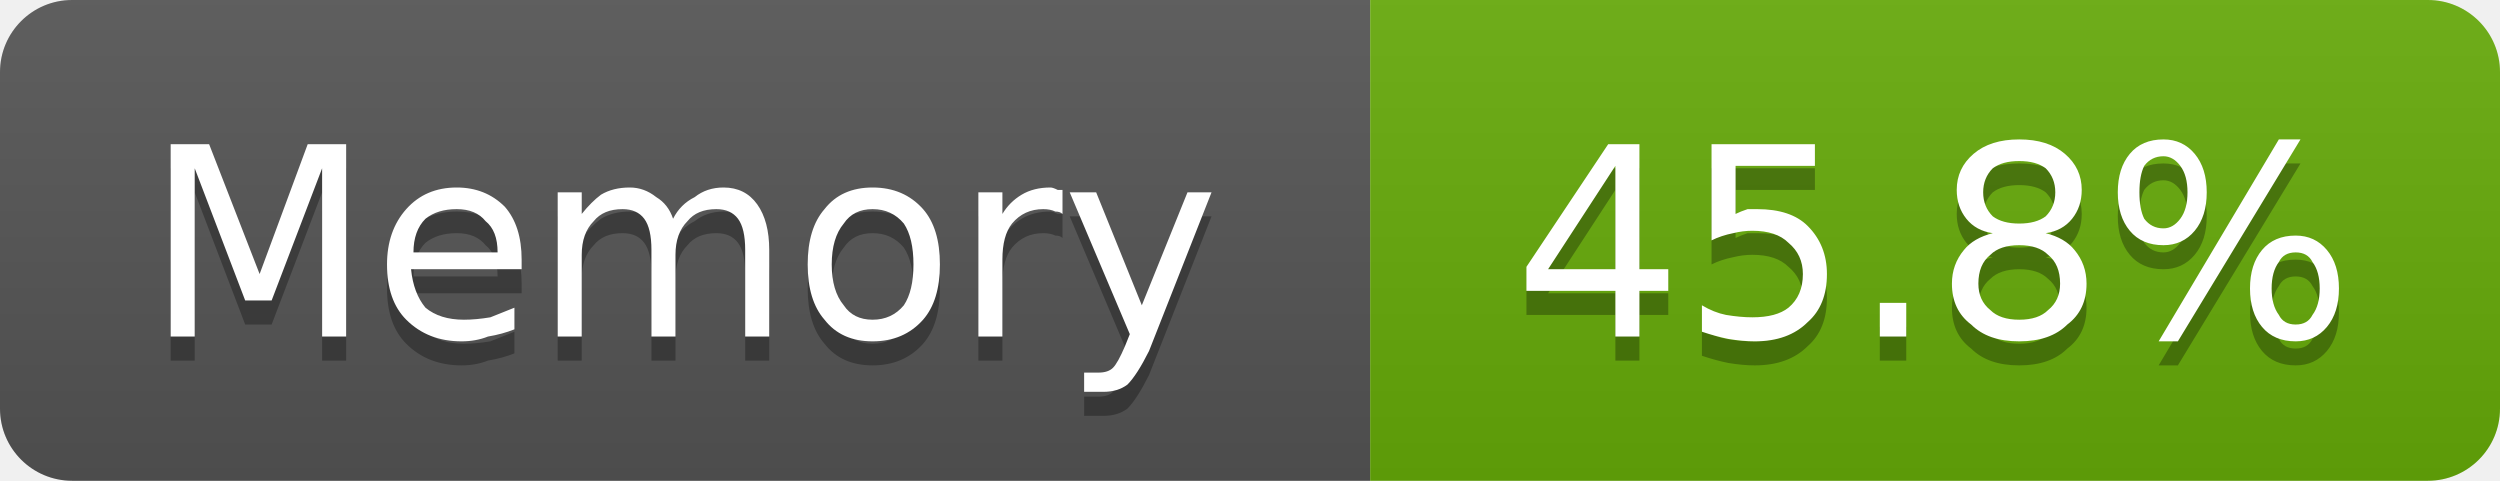
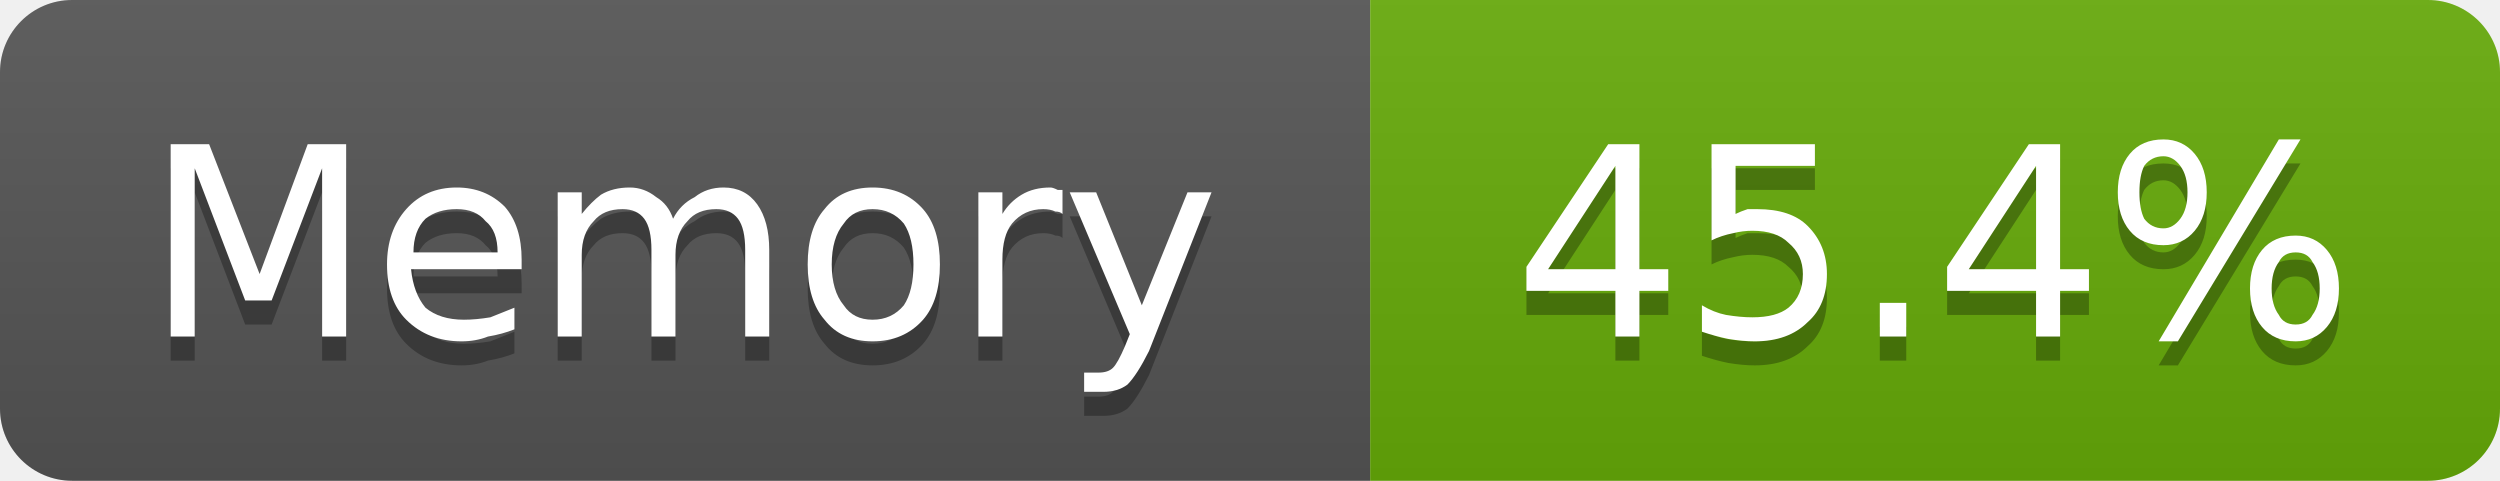
- <svg xmlns="http://www.w3.org/2000/svg" width="104" height="20" viewBox="0 0 104 20" role="img" aria-label="Memory: 45.8%">
+ <svg xmlns="http://www.w3.org/2000/svg" width="104" height="20" viewBox="0 0 104 20" role="img" aria-label="Memory: 45.4%">
  <linearGradient id="g-cluster_memory_usage" x2="0" y2="100%">
    <stop offset="0" stop-color="#bbb" stop-opacity=".1" />
    <stop offset="1" stop-opacity=".1" />
  </linearGradient>
  <clipPath id="r-cluster_memory_usage">
    <rect width="104" height="20" rx="3" fill="#fff" />
  </clipPath>
  <g clip-path="url(#r-cluster_memory_usage)">
    <rect width="57" height="20" fill="#555" />
    <rect x="57" width="47" height="20" fill="#67ac09" />
    <rect width="104" height="20" fill="url(#g-cluster_memory_usage)" />
    <path transform="translate(0 1)" fill="#010101" fill-opacity=".3" d="M7.1 6.0L8.7 6.0L10.8 11.4L12.8 6.0L14.4 6.0L14.4 14.0L13.4 14.0L13.4 7.0L11.3 12.5L10.2 12.5L8.1 7.0L8.1 14.0L7.1 14.0L7.1 6.0ZM21.7 10.8L21.7 11.2L17.1 11.2Q17.2 12.2 17.7 12.8Q18.3 13.3 19.3 13.3Q19.8 13.3 20.4 13.2Q20.9 13.0 21.4 12.8L21.4 13.7Q20.9 13.9 20.3 14.0Q19.8 14.2 19.2 14.2Q17.8 14.2 16.9 13.3Q16.1 12.5 16.1 11.0Q16.1 9.6 16.9 8.7Q17.7 7.8 19.0 7.8Q20.2 7.8 21.0 8.6Q21.7 9.4 21.7 10.8ZM20.7 10.5Q20.7 9.6 20.2 9.2Q19.8 8.7 19.0 8.7Q18.2 8.7 17.7 9.1Q17.2 9.6 17.2 10.5L20.7 10.5ZM28.0 9.1Q28.3 8.5 28.9 8.2Q29.4 7.8 30.1 7.8Q31.0 7.8 31.5 8.5Q32.0 9.2 32.0 10.4L32.0 14.0L31.0 14.0L31.0 10.4Q31.0 9.5 30.7 9.1Q30.4 8.7 29.8 8.7Q29.0 8.7 28.6 9.2Q28.1 9.7 28.1 10.6L28.1 14.0L27.1 14.0L27.1 10.4Q27.1 9.5 26.8 9.1Q26.5 8.7 25.9 8.7Q25.1 8.7 24.7 9.2Q24.2 9.7 24.2 10.6L24.2 14.0L23.2 14.0L23.2 8.0L24.2 8.0L24.2 8.9Q24.6 8.4 25.0 8.1Q25.5 7.8 26.2 7.8Q26.8 7.8 27.3 8.2Q27.8 8.5 28.0 9.1ZM36.3 8.7Q35.5 8.7 35.1 9.3Q34.6 9.9 34.6 11.0Q34.6 12.1 35.1 12.7Q35.5 13.3 36.3 13.3Q37.1 13.3 37.6 12.7Q38.0 12.1 38.0 11.0Q38.0 9.9 37.6 9.3Q37.1 8.7 36.3 8.7ZM36.3 7.8Q37.6 7.8 38.4 8.7Q39.1 9.5 39.1 11.0Q39.1 12.5 38.4 13.3Q37.6 14.2 36.3 14.2Q35.0 14.2 34.3 13.3Q33.6 12.5 33.6 11.0Q33.6 9.5 34.3 8.7Q35.0 7.8 36.3 7.8ZM44.2 8.9Q44.1 8.8 43.9 8.8Q43.7 8.7 43.4 8.7Q42.6 8.7 42.1 9.3Q41.7 9.8 41.7 10.8L41.7 14.0L40.7 14.0L40.7 8.0L41.7 8.0L41.7 8.9Q42.0 8.4 42.5 8.1Q43.0 7.8 43.7 7.8Q43.8 7.8 44.0 7.9Q44.1 7.9 44.2 7.9L44.2 8.9ZM47.8 14.6Q47.3 15.6 46.9 16.0Q46.5 16.3 45.9 16.3L45.1 16.3L45.1 15.5L45.7 15.5Q46.1 15.5 46.3 15.3Q46.5 15.1 46.8 14.4L47.0 13.9L44.5 8.0L45.6 8.0L47.5 12.7L49.4 8.0L50.4 8.0L47.8 14.6Z" />
    <path fill="#fff" d="M7.1 6.0L8.7 6.0L10.8 11.4L12.8 6.0L14.4 6.0L14.4 14.0L13.4 14.0L13.4 7.0L11.3 12.5L10.2 12.5L8.1 7.0L8.1 14.0L7.1 14.0L7.1 6.0ZM21.7 10.8L21.7 11.2L17.1 11.2Q17.2 12.2 17.7 12.8Q18.3 13.3 19.3 13.3Q19.8 13.3 20.4 13.2Q20.9 13.0 21.4 12.8L21.4 13.7Q20.9 13.9 20.3 14.0Q19.8 14.2 19.2 14.2Q17.8 14.2 16.9 13.3Q16.1 12.5 16.1 11.0Q16.1 9.6 16.9 8.7Q17.7 7.8 19.0 7.8Q20.2 7.8 21.0 8.6Q21.7 9.4 21.7 10.8ZM20.7 10.5Q20.7 9.6 20.2 9.2Q19.8 8.7 19.0 8.7Q18.2 8.7 17.7 9.1Q17.2 9.6 17.2 10.5L20.7 10.5ZM28.0 9.1Q28.3 8.5 28.9 8.2Q29.4 7.8 30.1 7.8Q31.0 7.8 31.5 8.5Q32.0 9.2 32.0 10.4L32.0 14.0L31.0 14.0L31.0 10.4Q31.0 9.5 30.7 9.1Q30.4 8.7 29.8 8.7Q29.0 8.7 28.6 9.2Q28.1 9.7 28.1 10.6L28.1 14.0L27.1 14.0L27.1 10.4Q27.1 9.5 26.8 9.1Q26.5 8.7 25.9 8.7Q25.1 8.7 24.7 9.2Q24.2 9.7 24.2 10.6L24.2 14.0L23.2 14.0L23.2 8.0L24.2 8.0L24.2 8.9Q24.6 8.4 25.0 8.1Q25.5 7.8 26.2 7.8Q26.8 7.8 27.3 8.2Q27.8 8.5 28.0 9.1ZM36.3 8.7Q35.5 8.7 35.1 9.3Q34.6 9.9 34.6 11.0Q34.6 12.1 35.1 12.7Q35.5 13.3 36.3 13.3Q37.1 13.3 37.6 12.7Q38.0 12.1 38.0 11.0Q38.0 9.9 37.6 9.3Q37.1 8.7 36.3 8.7ZM36.3 7.8Q37.6 7.8 38.4 8.7Q39.1 9.5 39.1 11.0Q39.1 12.5 38.4 13.3Q37.6 14.2 36.3 14.2Q35.0 14.2 34.3 13.3Q33.6 12.5 33.6 11.0Q33.6 9.5 34.3 8.7Q35.0 7.8 36.3 7.8ZM44.2 8.9Q44.1 8.8 43.9 8.8Q43.7 8.7 43.4 8.7Q42.6 8.7 42.1 9.3Q41.7 9.8 41.7 10.8L41.7 14.0L40.7 14.0L40.7 8.0L41.7 8.0L41.7 8.9Q42.0 8.4 42.5 8.1Q43.0 7.8 43.7 7.8Q43.8 7.8 44.0 7.9Q44.1 7.9 44.2 7.9L44.2 8.9ZM47.8 14.6Q47.3 15.6 46.9 16.0Q46.5 16.3 45.9 16.3L45.1 16.3L45.1 15.5L45.7 15.5Q46.1 15.5 46.3 15.3Q46.5 15.1 46.8 14.4L47.0 13.9L44.5 8.0L45.6 8.0L47.5 12.7L49.4 8.0L50.4 8.0L47.8 14.6Z" />
-     <path transform="translate(0 1)" fill="#010101" fill-opacity=".3" d="M67.2 6.9L64.4 11.2L67.2 11.2L67.2 6.9ZM66.9 6.0L68.2 6.0L68.2 11.2L69.4 11.2L69.4 12.1L68.2 12.1L68.2 14.0L67.2 14.0L67.2 12.1L63.5 12.1L63.5 11.1L66.9 6.0ZM71.2 6.0L75.5 6.0L75.5 6.9L72.2 6.9L72.2 8.9Q72.4 8.8 72.7 8.7Q72.9 8.7 73.1 8.7Q74.5 8.7 75.2 9.4Q76.0 10.2 76.0 11.4Q76.0 12.7 75.2 13.4Q74.4 14.2 73.0 14.2Q72.5 14.2 71.9 14.1Q71.4 14.0 70.8 13.8L70.8 12.7Q71.3 13.0 71.8 13.1Q72.4 13.2 72.9 13.2Q73.9 13.2 74.4 12.8Q75.0 12.3 75.0 11.4Q75.0 10.6 74.4 10.1Q73.9 9.6 72.9 9.6Q72.5 9.6 72.1 9.7Q71.6 9.8 71.2 10.0L71.2 6.0ZM78.2 12.6L79.3 12.6L79.3 14.0L78.2 14.0L78.2 12.6ZM84.0 10.2Q83.2 10.2 82.8 10.6Q82.3 11.0 82.3 11.8Q82.3 12.5 82.8 12.9Q83.2 13.3 84.0 13.3Q84.8 13.3 85.2 12.9Q85.7 12.5 85.7 11.8Q85.7 11.0 85.2 10.6Q84.8 10.2 84.0 10.2ZM82.9 9.7Q82.2 9.6 81.8 9.1Q81.4 8.6 81.4 7.9Q81.4 7.0 82.1 6.4Q82.8 5.8 84.0 5.8Q85.2 5.8 85.9 6.4Q86.6 7.0 86.6 7.9Q86.6 8.6 86.2 9.1Q85.8 9.6 85.1 9.7Q85.9 9.9 86.3 10.4Q86.8 11.0 86.8 11.8Q86.8 12.9 86.0 13.5Q85.3 14.2 84.0 14.2Q82.7 14.2 82.0 13.5Q81.2 12.9 81.2 11.8Q81.2 11.0 81.7 10.4Q82.1 9.9 82.9 9.7ZM82.5 8.0Q82.5 8.6 82.9 9.0Q83.3 9.3 84.0 9.3Q84.7 9.3 85.1 9.0Q85.5 8.6 85.5 8.0Q85.5 7.4 85.1 7.0Q84.7 6.7 84.0 6.7Q83.3 6.7 82.9 7.0Q82.5 7.4 82.5 8.0ZM95.5 10.5Q95.0 10.5 94.8 10.9Q94.5 11.3 94.5 12.0Q94.5 12.7 94.8 13.1Q95.0 13.5 95.5 13.5Q96.0 13.5 96.2 13.1Q96.5 12.7 96.5 12.0Q96.5 11.3 96.2 10.9Q96.0 10.5 95.5 10.5ZM95.5 9.8Q96.3 9.8 96.8 10.4Q97.3 11.0 97.3 12.0Q97.3 13.0 96.8 13.6Q96.3 14.2 95.5 14.2Q94.6 14.2 94.1 13.6Q93.6 13.0 93.6 12.0Q93.6 11.0 94.1 10.4Q94.6 9.8 95.5 9.8ZM90.0 6.5Q89.5 6.5 89.2 6.9Q89.0 7.3 89.0 8.0Q89.0 8.7 89.2 9.1Q89.5 9.5 90.0 9.5Q90.4 9.5 90.7 9.1Q91.0 8.7 91.0 8.0Q91.0 7.3 90.7 6.9Q90.4 6.5 90.0 6.5ZM94.8 5.8L95.7 5.8L90.6 14.2L89.8 14.2L94.8 5.8ZM90.0 5.8Q90.8 5.8 91.3 6.4Q91.8 7.0 91.8 8.0Q91.8 9.0 91.3 9.6Q90.8 10.2 90.0 10.2Q89.1 10.2 88.6 9.6Q88.1 9.0 88.1 8.0Q88.1 7.0 88.6 6.4Q89.1 5.8 90.0 5.8Z" />
-     <path fill="#fff" d="M67.2 6.9L64.4 11.2L67.2 11.2L67.2 6.9ZM66.9 6.0L68.2 6.0L68.2 11.2L69.4 11.2L69.4 12.1L68.2 12.1L68.2 14.0L67.2 14.0L67.2 12.1L63.5 12.1L63.5 11.1L66.9 6.0ZM71.2 6.0L75.5 6.0L75.5 6.9L72.2 6.9L72.2 8.9Q72.4 8.8 72.7 8.7Q72.9 8.7 73.1 8.7Q74.5 8.7 75.2 9.4Q76.0 10.2 76.0 11.4Q76.0 12.7 75.2 13.4Q74.4 14.2 73.0 14.2Q72.5 14.2 71.9 14.1Q71.4 14.0 70.8 13.8L70.8 12.7Q71.3 13.0 71.8 13.1Q72.4 13.2 72.9 13.2Q73.9 13.2 74.4 12.8Q75.0 12.3 75.0 11.4Q75.0 10.6 74.4 10.1Q73.9 9.6 72.9 9.6Q72.5 9.6 72.1 9.7Q71.6 9.8 71.2 10.0L71.2 6.0ZM78.2 12.6L79.3 12.6L79.3 14.0L78.2 14.0L78.2 12.6ZM84.0 10.2Q83.2 10.2 82.8 10.6Q82.3 11.0 82.3 11.8Q82.3 12.5 82.8 12.9Q83.2 13.3 84.0 13.3Q84.8 13.3 85.2 12.9Q85.7 12.5 85.7 11.8Q85.7 11.0 85.2 10.6Q84.8 10.2 84.0 10.2ZM82.9 9.7Q82.2 9.6 81.8 9.1Q81.4 8.6 81.4 7.9Q81.4 7.0 82.1 6.4Q82.8 5.8 84.0 5.8Q85.2 5.8 85.9 6.4Q86.6 7.0 86.6 7.9Q86.6 8.6 86.2 9.1Q85.8 9.6 85.1 9.7Q85.9 9.9 86.3 10.4Q86.8 11.0 86.8 11.8Q86.8 12.9 86.0 13.5Q85.3 14.2 84.0 14.2Q82.7 14.2 82.0 13.5Q81.2 12.9 81.2 11.8Q81.2 11.0 81.7 10.4Q82.1 9.9 82.9 9.7ZM82.5 8.0Q82.5 8.6 82.9 9.0Q83.3 9.3 84.0 9.3Q84.7 9.3 85.1 9.0Q85.5 8.6 85.5 8.0Q85.5 7.4 85.1 7.0Q84.7 6.7 84.0 6.7Q83.3 6.7 82.9 7.0Q82.5 7.4 82.5 8.0ZM95.5 10.5Q95.0 10.5 94.8 10.9Q94.5 11.3 94.5 12.0Q94.5 12.7 94.8 13.1Q95.0 13.5 95.5 13.5Q96.0 13.5 96.2 13.1Q96.5 12.7 96.5 12.0Q96.5 11.3 96.2 10.9Q96.0 10.5 95.5 10.5ZM95.5 9.8Q96.3 9.8 96.8 10.4Q97.3 11.0 97.3 12.0Q97.3 13.0 96.8 13.6Q96.3 14.2 95.5 14.2Q94.6 14.2 94.1 13.6Q93.6 13.0 93.6 12.0Q93.6 11.0 94.1 10.4Q94.6 9.8 95.5 9.8ZM90.0 6.5Q89.5 6.5 89.2 6.9Q89.0 7.3 89.0 8.0Q89.0 8.7 89.2 9.1Q89.5 9.5 90.0 9.5Q90.4 9.5 90.7 9.1Q91.0 8.7 91.0 8.0Q91.0 7.3 90.7 6.9Q90.4 6.5 90.0 6.5ZM94.8 5.8L95.7 5.8L90.6 14.2L89.8 14.2L94.8 5.8ZM90.0 5.8Q90.8 5.8 91.3 6.4Q91.8 7.0 91.8 8.0Q91.8 9.0 91.3 9.6Q90.8 10.2 90.0 10.2Q89.1 10.2 88.6 9.6Q88.1 9.0 88.1 8.0Q88.1 7.0 88.6 6.4Q89.1 5.8 90.0 5.8Z" />
+     <path transform="translate(0 1)" fill="#010101" fill-opacity=".3" d="M67.2 6.9L64.4 11.2L67.2 11.2L67.2 6.9ZM66.9 6.0L68.2 6.0L68.2 11.2L69.4 11.2L69.4 12.1L68.2 12.1L68.2 14.0L67.2 14.0L67.2 12.1L63.5 12.1L63.5 11.1L66.9 6.0ZM71.2 6.0L75.5 6.0L75.5 6.9L72.2 6.9L72.2 8.9Q72.4 8.8 72.7 8.7Q72.9 8.7 73.1 8.7Q74.5 8.7 75.2 9.4Q76.0 10.2 76.0 11.4Q76.0 12.7 75.2 13.4Q74.4 14.2 73.0 14.2Q72.5 14.2 71.9 14.1Q71.4 14.0 70.8 13.8L70.8 12.7Q71.3 13.0 71.8 13.1Q72.4 13.2 72.9 13.2Q73.9 13.2 74.4 12.8Q75.0 12.3 75.0 11.4Q75.0 10.6 74.4 10.1Q73.9 9.6 72.9 9.6Q72.5 9.6 72.1 9.7Q71.6 9.8 71.2 10.0L71.2 6.0ZM78.2 12.6L79.3 12.6L79.3 14.0L78.2 14.0L78.2 12.6ZM84.7 6.9L81.9 11.2L84.7 11.2L84.7 6.9ZM84.4 6.0L85.7 6.0L85.7 11.2L86.9 11.2L86.9 12.1L85.7 12.1L85.7 14.0L84.7 14.0L84.7 12.1L81.0 12.1L81.0 11.1L84.4 6.0ZM95.5 10.5Q95.0 10.5 94.8 10.9Q94.5 11.3 94.5 12.0Q94.5 12.7 94.8 13.1Q95.0 13.5 95.5 13.5Q96.0 13.5 96.2 13.1Q96.5 12.7 96.5 12.0Q96.5 11.3 96.2 10.9Q96.0 10.5 95.5 10.5ZM95.5 9.8Q96.3 9.8 96.8 10.4Q97.3 11.0 97.3 12.0Q97.3 13.0 96.8 13.6Q96.3 14.2 95.5 14.2Q94.6 14.2 94.1 13.6Q93.6 13.0 93.6 12.0Q93.6 11.0 94.1 10.4Q94.6 9.8 95.5 9.8ZM90.0 6.5Q89.5 6.5 89.2 6.9Q89.0 7.3 89.0 8.0Q89.0 8.7 89.2 9.1Q89.5 9.5 90.0 9.5Q90.4 9.5 90.7 9.1Q91.0 8.7 91.0 8.0Q91.0 7.3 90.7 6.9Q90.4 6.5 90.0 6.5ZM94.8 5.8L95.7 5.8L90.6 14.2L89.8 14.2L94.8 5.8ZM90.0 5.8Q90.8 5.8 91.3 6.4Q91.8 7.0 91.8 8.0Q91.8 9.0 91.3 9.6Q90.8 10.2 90.0 10.2Q89.1 10.2 88.6 9.6Q88.1 9.0 88.1 8.0Q88.1 7.0 88.6 6.4Q89.1 5.8 90.0 5.8Z" />
+     <path fill="#fff" d="M67.2 6.9L64.4 11.2L67.2 11.2L67.2 6.9ZM66.9 6.0L68.2 6.0L68.2 11.2L69.4 11.2L69.4 12.1L68.2 12.1L68.2 14.0L67.2 14.0L67.2 12.1L63.5 12.1L63.5 11.1L66.9 6.0ZM71.2 6.0L75.5 6.0L75.5 6.9L72.2 6.9L72.2 8.9Q72.4 8.8 72.7 8.7Q72.9 8.7 73.1 8.7Q74.5 8.7 75.2 9.4Q76.0 10.2 76.0 11.4Q76.0 12.7 75.2 13.4Q74.4 14.2 73.0 14.2Q72.5 14.2 71.9 14.1Q71.4 14.0 70.8 13.8L70.8 12.7Q71.3 13.0 71.8 13.1Q72.4 13.2 72.9 13.2Q73.9 13.2 74.4 12.8Q75.0 12.3 75.0 11.4Q75.0 10.6 74.4 10.1Q73.9 9.6 72.9 9.6Q72.5 9.6 72.1 9.7Q71.6 9.8 71.2 10.0L71.2 6.0ZM78.2 12.6L79.3 12.6L79.3 14.0L78.2 14.0L78.2 12.6ZM84.7 6.9L81.9 11.2L84.7 11.2L84.7 6.9ZM84.4 6.0L85.7 6.0L85.7 11.2L86.9 11.2L86.9 12.1L85.7 12.1L85.7 14.0L84.7 14.0L84.7 12.1L81.0 12.1L81.0 11.1L84.4 6.0ZM95.5 10.5Q95.0 10.5 94.8 10.9Q94.5 11.3 94.5 12.0Q94.5 12.7 94.8 13.1Q95.0 13.5 95.5 13.5Q96.0 13.5 96.2 13.1Q96.5 12.7 96.5 12.0Q96.5 11.3 96.2 10.9Q96.0 10.5 95.5 10.5ZM95.5 9.8Q96.3 9.8 96.8 10.4Q97.3 11.0 97.3 12.0Q97.3 13.0 96.8 13.6Q96.3 14.2 95.5 14.2Q94.6 14.2 94.1 13.6Q93.6 13.0 93.6 12.0Q93.6 11.0 94.1 10.4Q94.6 9.8 95.5 9.8ZM90.0 6.5Q89.5 6.5 89.2 6.9Q89.0 7.3 89.0 8.0Q89.0 8.7 89.2 9.1Q89.5 9.5 90.0 9.5Q90.4 9.5 90.7 9.1Q91.0 8.7 91.0 8.0Q91.0 7.3 90.7 6.9Q90.4 6.5 90.0 6.5ZM94.8 5.8L95.7 5.8L90.6 14.2L89.8 14.2L94.8 5.8ZM90.0 5.8Q90.8 5.8 91.3 6.4Q91.8 7.0 91.8 8.0Q91.8 9.0 91.3 9.6Q90.8 10.2 90.0 10.2Q89.1 10.2 88.6 9.6Q88.1 9.0 88.1 8.0Q88.1 7.0 88.6 6.4Q89.1 5.8 90.0 5.8Z" />
  </g>
</svg>
